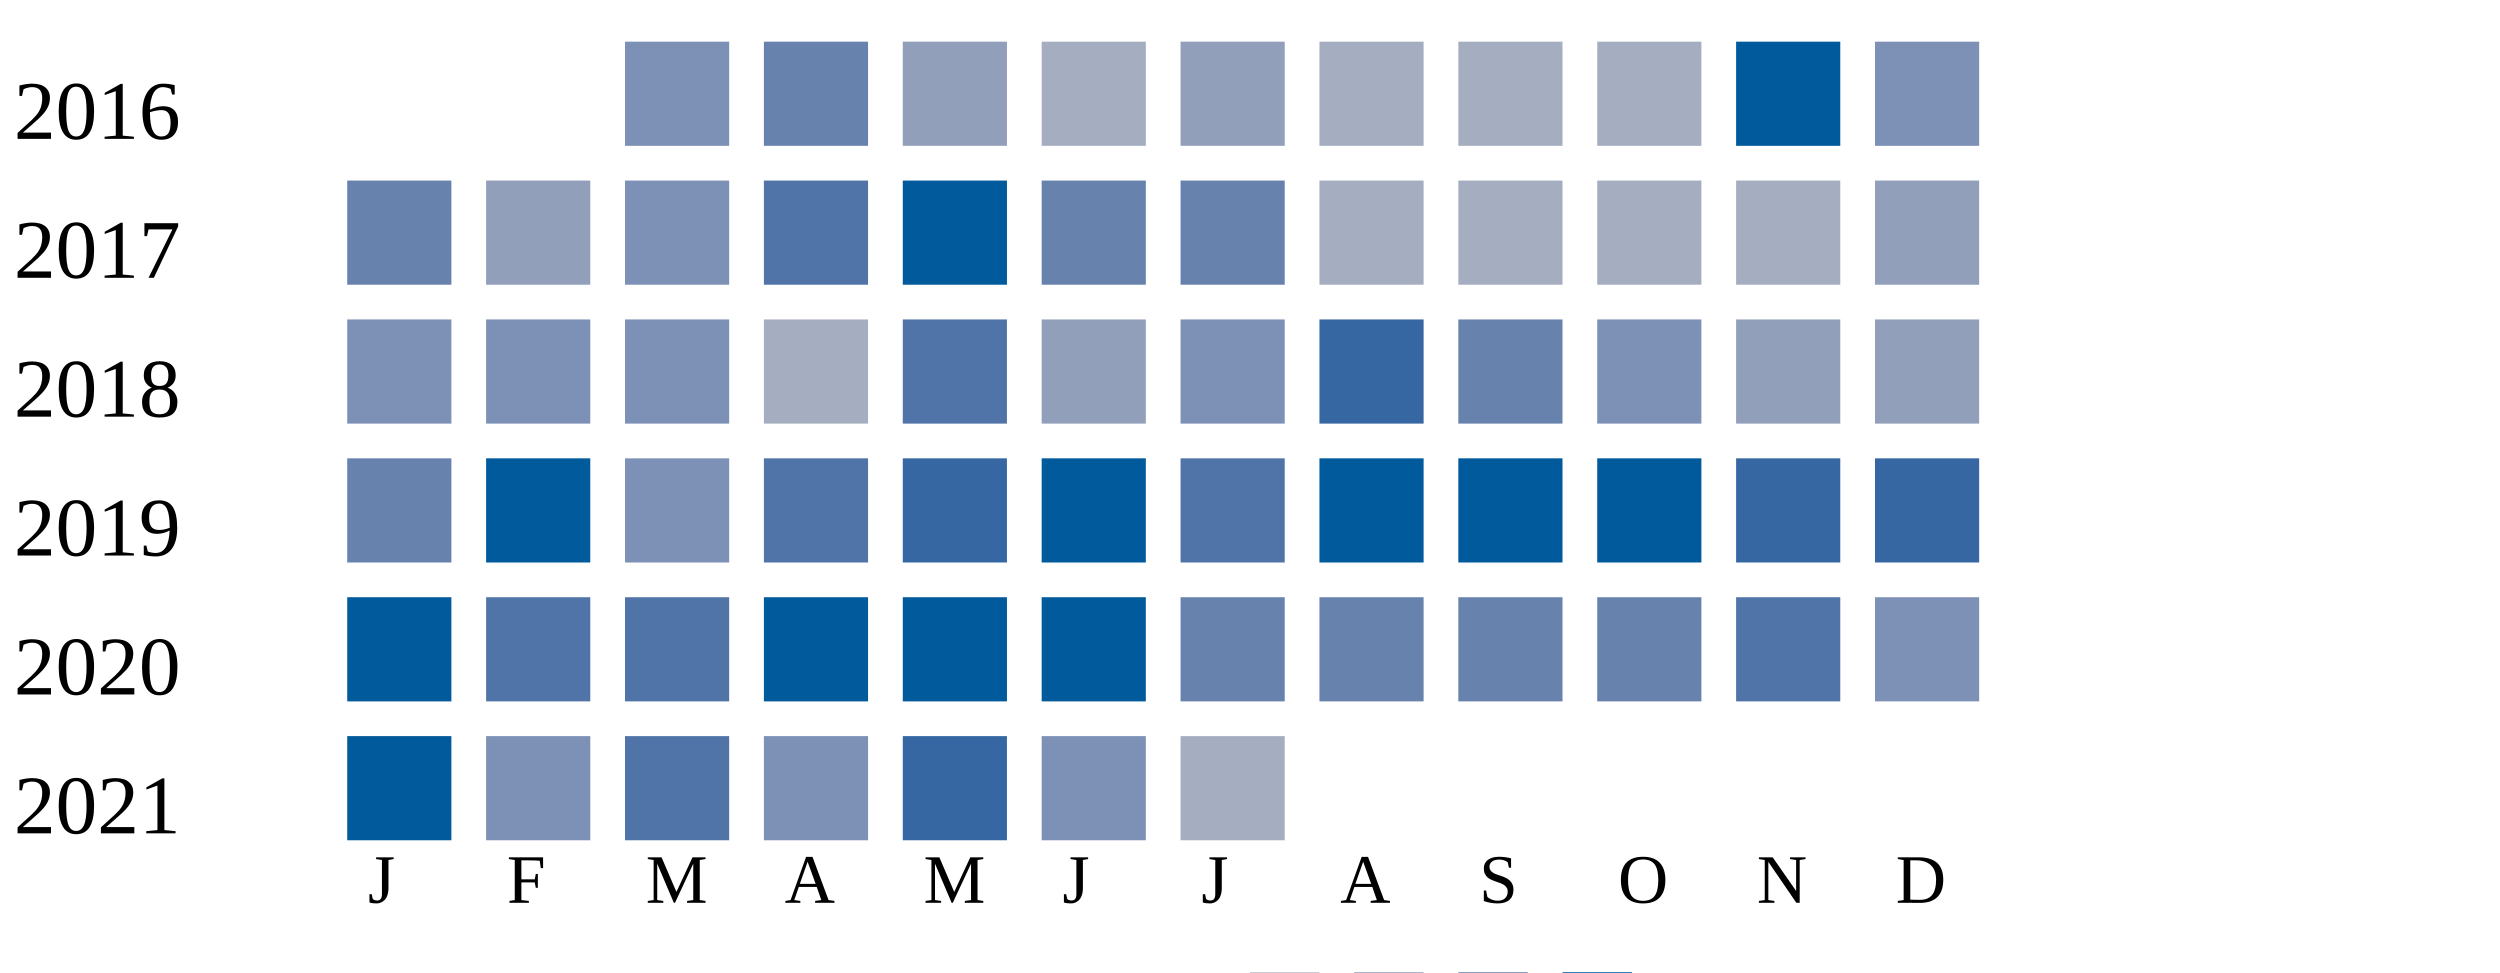
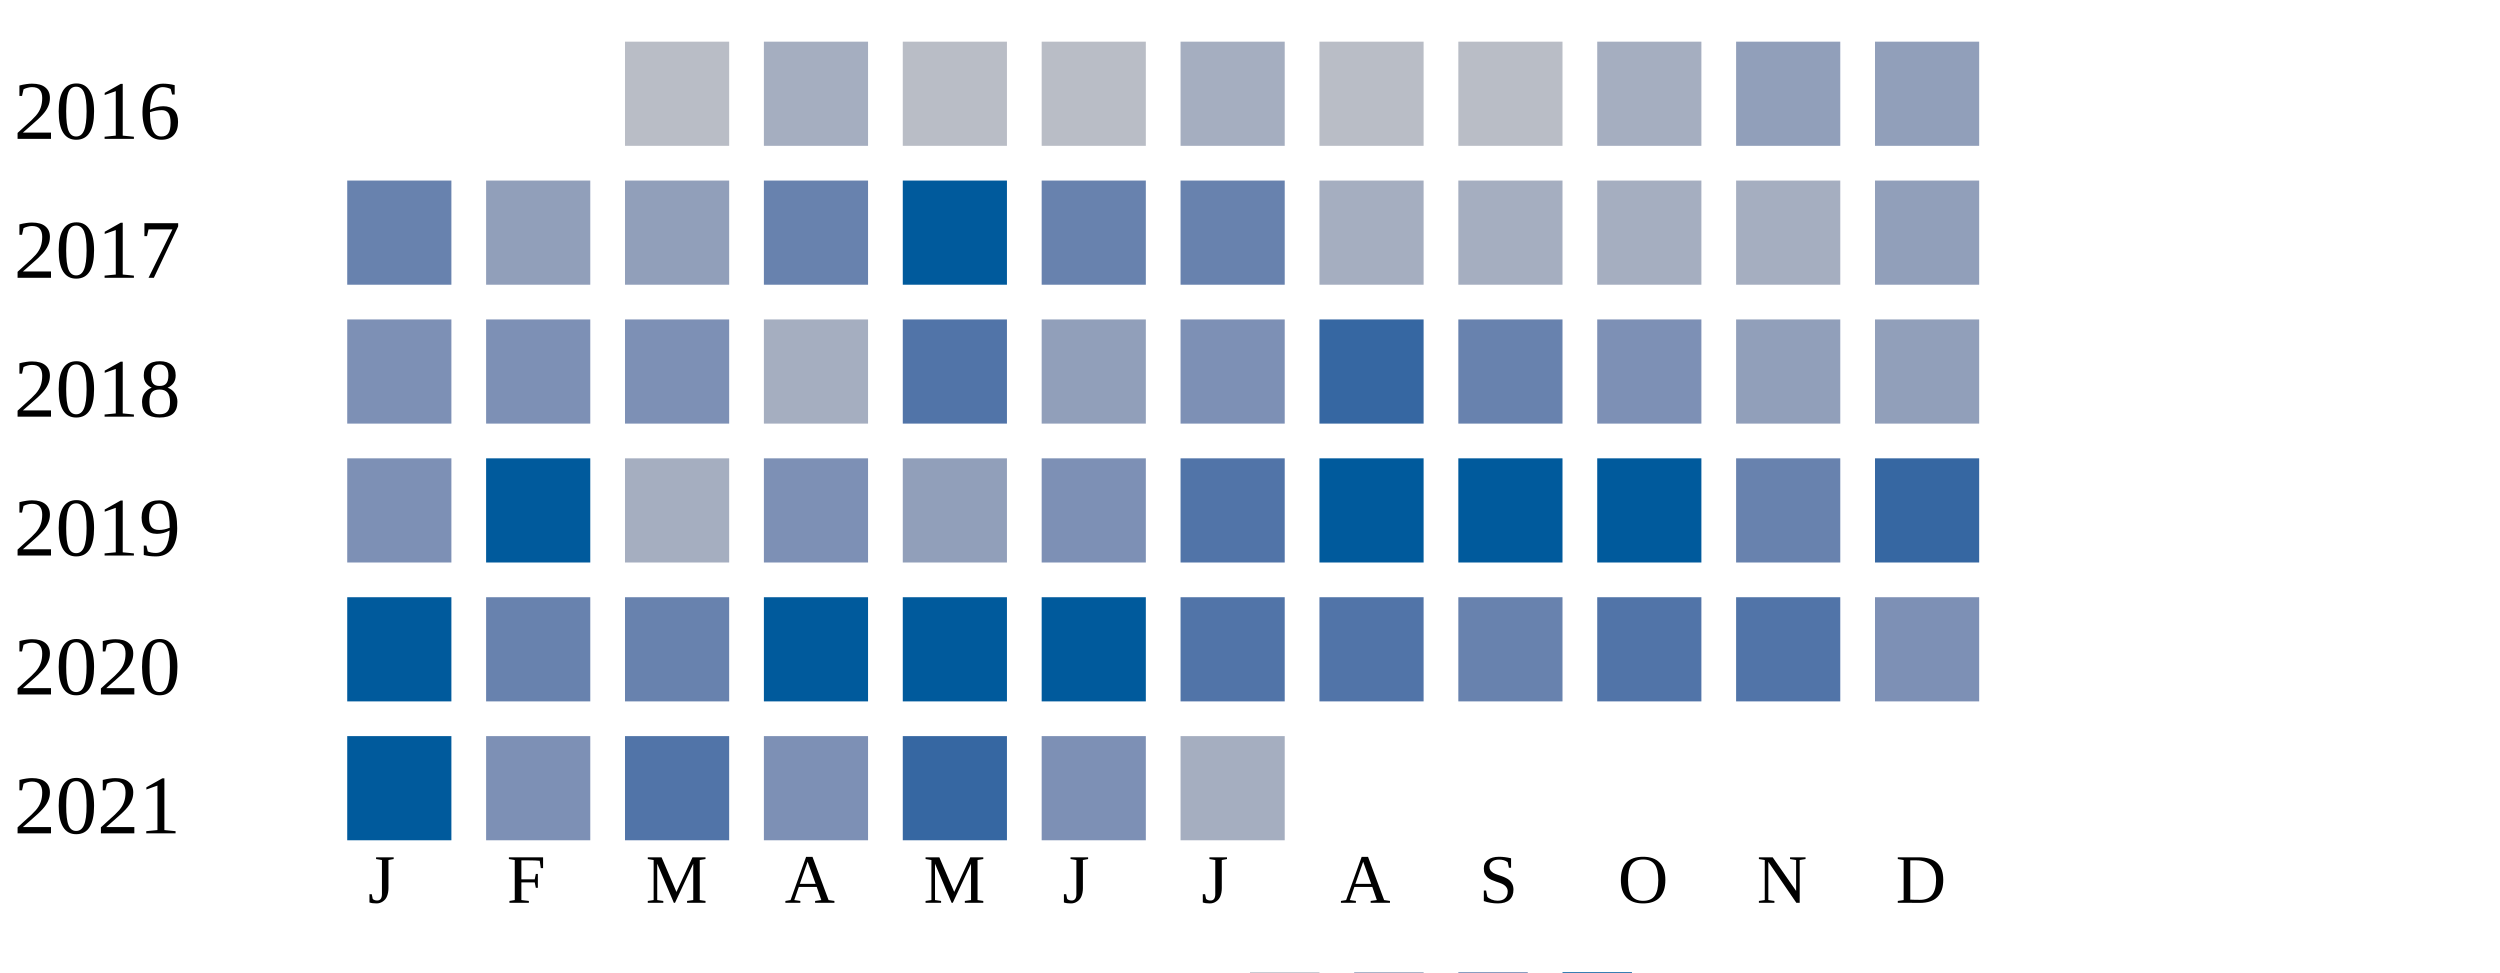
<svg xmlns="http://www.w3.org/2000/svg" width="360" height="140">
  <g transform="translate(0 0)">
    <text x="2" y="20">2016</text>
-     <rect x="90" y="6" width="15" height="15" fill="#7d90b5" />
-     <rect x="110" y="6" width="15" height="15" fill="#6882ae" />
-     <rect x="130" y="6" width="15" height="15" fill="#919fba" />
-     <rect x="150" y="6" width="15" height="15" fill="#a5aec0" />
-     <rect x="170" y="6" width="15" height="15" fill="#919fba" />
-     <rect x="190" y="6" width="15" height="15" fill="#a5aec0" />
-     <rect x="210" y="6" width="15" height="15" fill="#a5aec0" />
+     <rect x="90" y="6" width="15" height="15" fill="#b9bdc6" />
+     <rect x="110" y="6" width="15" height="15" fill="#a5aec0" />
+     <rect x="130" y="6" width="15" height="15" fill="#b9bdc6" />
+     <rect x="150" y="6" width="15" height="15" fill="#b9bdc6" />
+     <rect x="170" y="6" width="15" height="15" fill="#a5aec0" />
+     <rect x="190" y="6" width="15" height="15" fill="#b9bdc6" />
+     <rect x="210" y="6" width="15" height="15" fill="#b9bdc6" />
    <rect x="230" y="6" width="15" height="15" fill="#a5aec0" />
-     <rect x="250" y="6" width="15" height="15" fill="#005a9c" />
-     <rect x="270" y="6" width="15" height="15" fill="#7d90b5" />
+     <rect x="250" y="6" width="15" height="15" fill="#919fba" />
+     <rect x="270" y="6" width="15" height="15" fill="#919fba" />
  </g>
  <g transform="translate(0 20)">
    <text x="2" y="20">2017</text>
    <rect x="50" y="6" width="15" height="15" fill="#6882ae" />
    <rect x="70" y="6" width="15" height="15" fill="#919fba" />
-     <rect x="90" y="6" width="15" height="15" fill="#7d90b5" />
-     <rect x="110" y="6" width="15" height="15" fill="#5174a8" />
+     <rect x="90" y="6" width="15" height="15" fill="#919fba" />
+     <rect x="110" y="6" width="15" height="15" fill="#6882ae" />
    <rect x="130" y="6" width="15" height="15" fill="#005a9c" />
    <rect x="150" y="6" width="15" height="15" fill="#6882ae" />
    <rect x="170" y="6" width="15" height="15" fill="#6882ae" />
    <rect x="190" y="6" width="15" height="15" fill="#a5aec0" />
    <rect x="210" y="6" width="15" height="15" fill="#a5aec0" />
    <rect x="230" y="6" width="15" height="15" fill="#a5aec0" />
    <rect x="250" y="6" width="15" height="15" fill="#a5aec0" />
    <rect x="270" y="6" width="15" height="15" fill="#919fba" />
  </g>
  <g transform="translate(0 40)">
    <text x="2" y="20">2018</text>
    <rect x="50" y="6" width="15" height="15" fill="#7d90b5" />
    <rect x="70" y="6" width="15" height="15" fill="#7d90b5" />
    <rect x="90" y="6" width="15" height="15" fill="#7d90b5" />
    <rect x="110" y="6" width="15" height="15" fill="#a5aec0" />
    <rect x="130" y="6" width="15" height="15" fill="#5174a8" />
    <rect x="150" y="6" width="15" height="15" fill="#919fba" />
    <rect x="170" y="6" width="15" height="15" fill="#7d90b5" />
    <rect x="190" y="6" width="15" height="15" fill="#3667a2" />
    <rect x="210" y="6" width="15" height="15" fill="#6882ae" />
    <rect x="230" y="6" width="15" height="15" fill="#7d90b5" />
    <rect x="250" y="6" width="15" height="15" fill="#919fba" />
    <rect x="270" y="6" width="15" height="15" fill="#919fba" />
  </g>
  <g transform="translate(0 60)">
    <text x="2" y="20">2019</text>
-     <rect x="50" y="6" width="15" height="15" fill="#6882ae" />
+     <rect x="50" y="6" width="15" height="15" fill="#7d90b5" />
    <rect x="70" y="6" width="15" height="15" fill="#005a9c" />
-     <rect x="90" y="6" width="15" height="15" fill="#7d90b5" />
-     <rect x="110" y="6" width="15" height="15" fill="#5174a8" />
-     <rect x="130" y="6" width="15" height="15" fill="#3667a2" />
-     <rect x="150" y="6" width="15" height="15" fill="#005a9c" />
+     <rect x="90" y="6" width="15" height="15" fill="#a5aec0" />
+     <rect x="110" y="6" width="15" height="15" fill="#7d90b5" />
+     <rect x="130" y="6" width="15" height="15" fill="#919fba" />
+     <rect x="150" y="6" width="15" height="15" fill="#7d90b5" />
    <rect x="170" y="6" width="15" height="15" fill="#5174a8" />
    <rect x="190" y="6" width="15" height="15" fill="#005a9c" />
    <rect x="210" y="6" width="15" height="15" fill="#005a9c" />
    <rect x="230" y="6" width="15" height="15" fill="#005a9c" />
-     <rect x="250" y="6" width="15" height="15" fill="#3667a2" />
+     <rect x="250" y="6" width="15" height="15" fill="#6882ae" />
    <rect x="270" y="6" width="15" height="15" fill="#3667a2" />
  </g>
  <g transform="translate(0 80)">
    <text x="2" y="20">2020</text>
    <rect x="50" y="6" width="15" height="15" fill="#005a9c" />
-     <rect x="70" y="6" width="15" height="15" fill="#5174a8" />
-     <rect x="90" y="6" width="15" height="15" fill="#5174a8" />
+     <rect x="70" y="6" width="15" height="15" fill="#6882ae" />
+     <rect x="90" y="6" width="15" height="15" fill="#6882ae" />
    <rect x="110" y="6" width="15" height="15" fill="#005a9c" />
    <rect x="130" y="6" width="15" height="15" fill="#005a9c" />
    <rect x="150" y="6" width="15" height="15" fill="#005a9c" />
-     <rect x="170" y="6" width="15" height="15" fill="#6882ae" />
-     <rect x="190" y="6" width="15" height="15" fill="#6882ae" />
+     <rect x="170" y="6" width="15" height="15" fill="#5174a8" />
+     <rect x="190" y="6" width="15" height="15" fill="#5174a8" />
    <rect x="210" y="6" width="15" height="15" fill="#6882ae" />
-     <rect x="230" y="6" width="15" height="15" fill="#6882ae" />
+     <rect x="230" y="6" width="15" height="15" fill="#5174a8" />
    <rect x="250" y="6" width="15" height="15" fill="#5174a8" />
    <rect x="270" y="6" width="15" height="15" fill="#7d90b5" />
  </g>
  <g transform="translate(0 100)">
    <text x="2" y="20">2021</text>
    <rect x="50" y="6" width="15" height="15" fill="#005a9c" />
    <rect x="70" y="6" width="15" height="15" fill="#7d90b5" />
    <rect x="90" y="6" width="15" height="15" fill="#5174a8" />
    <rect x="110" y="6" width="15" height="15" fill="#7d90b5" />
    <rect x="130" y="6" width="15" height="15" fill="#3667a2" />
    <rect x="150" y="6" width="15" height="15" fill="#7d90b5" />
    <rect x="170" y="6" width="15" height="15" fill="#a5aec0" />
  </g>
  <text style="font-size: 10px; text-align: center" x="53" y="130">J</text>
  <text style="font-size: 10px; text-align: center" x="73" y="130">F</text>
  <text style="font-size: 10px; text-align: center" x="93" y="130">M</text>
  <text style="font-size: 10px; text-align: center" x="113" y="130">A</text>
  <text style="font-size: 10px; text-align: center" x="133" y="130">M</text>
  <text style="font-size: 10px; text-align: center" x="153" y="130">J</text>
  <text style="font-size: 10px; text-align: center" x="173" y="130">J</text>
  <text style="font-size: 10px; text-align: center" x="193" y="130">A</text>
  <text style="font-size: 10px; text-align: center" x="213" y="130">S</text>
  <text style="font-size: 10px; text-align: center" x="233" y="130">O</text>
  <text style="font-size: 10px; text-align: center" x="253" y="130">N</text>
  <text style="font-size: 10px; text-align: center" x="273" y="130">D</text>
  <text style="font-size: 10px;" x="155" y="149">Less</text>
  <rect fill="#b9bdc6" width="10" height="10" x="180" y="140" />
  <rect fill="#919fba" width="10" height="10" x="195" y="140" />
  <rect fill="#6882ae" width="10" height="10" x="210" y="140" />
  <rect fill="#005a9c" width="10" height="10" x="225" y="140" />
  <text x="240" y="149" style="font-size: 10px;">More</text>
</svg>
